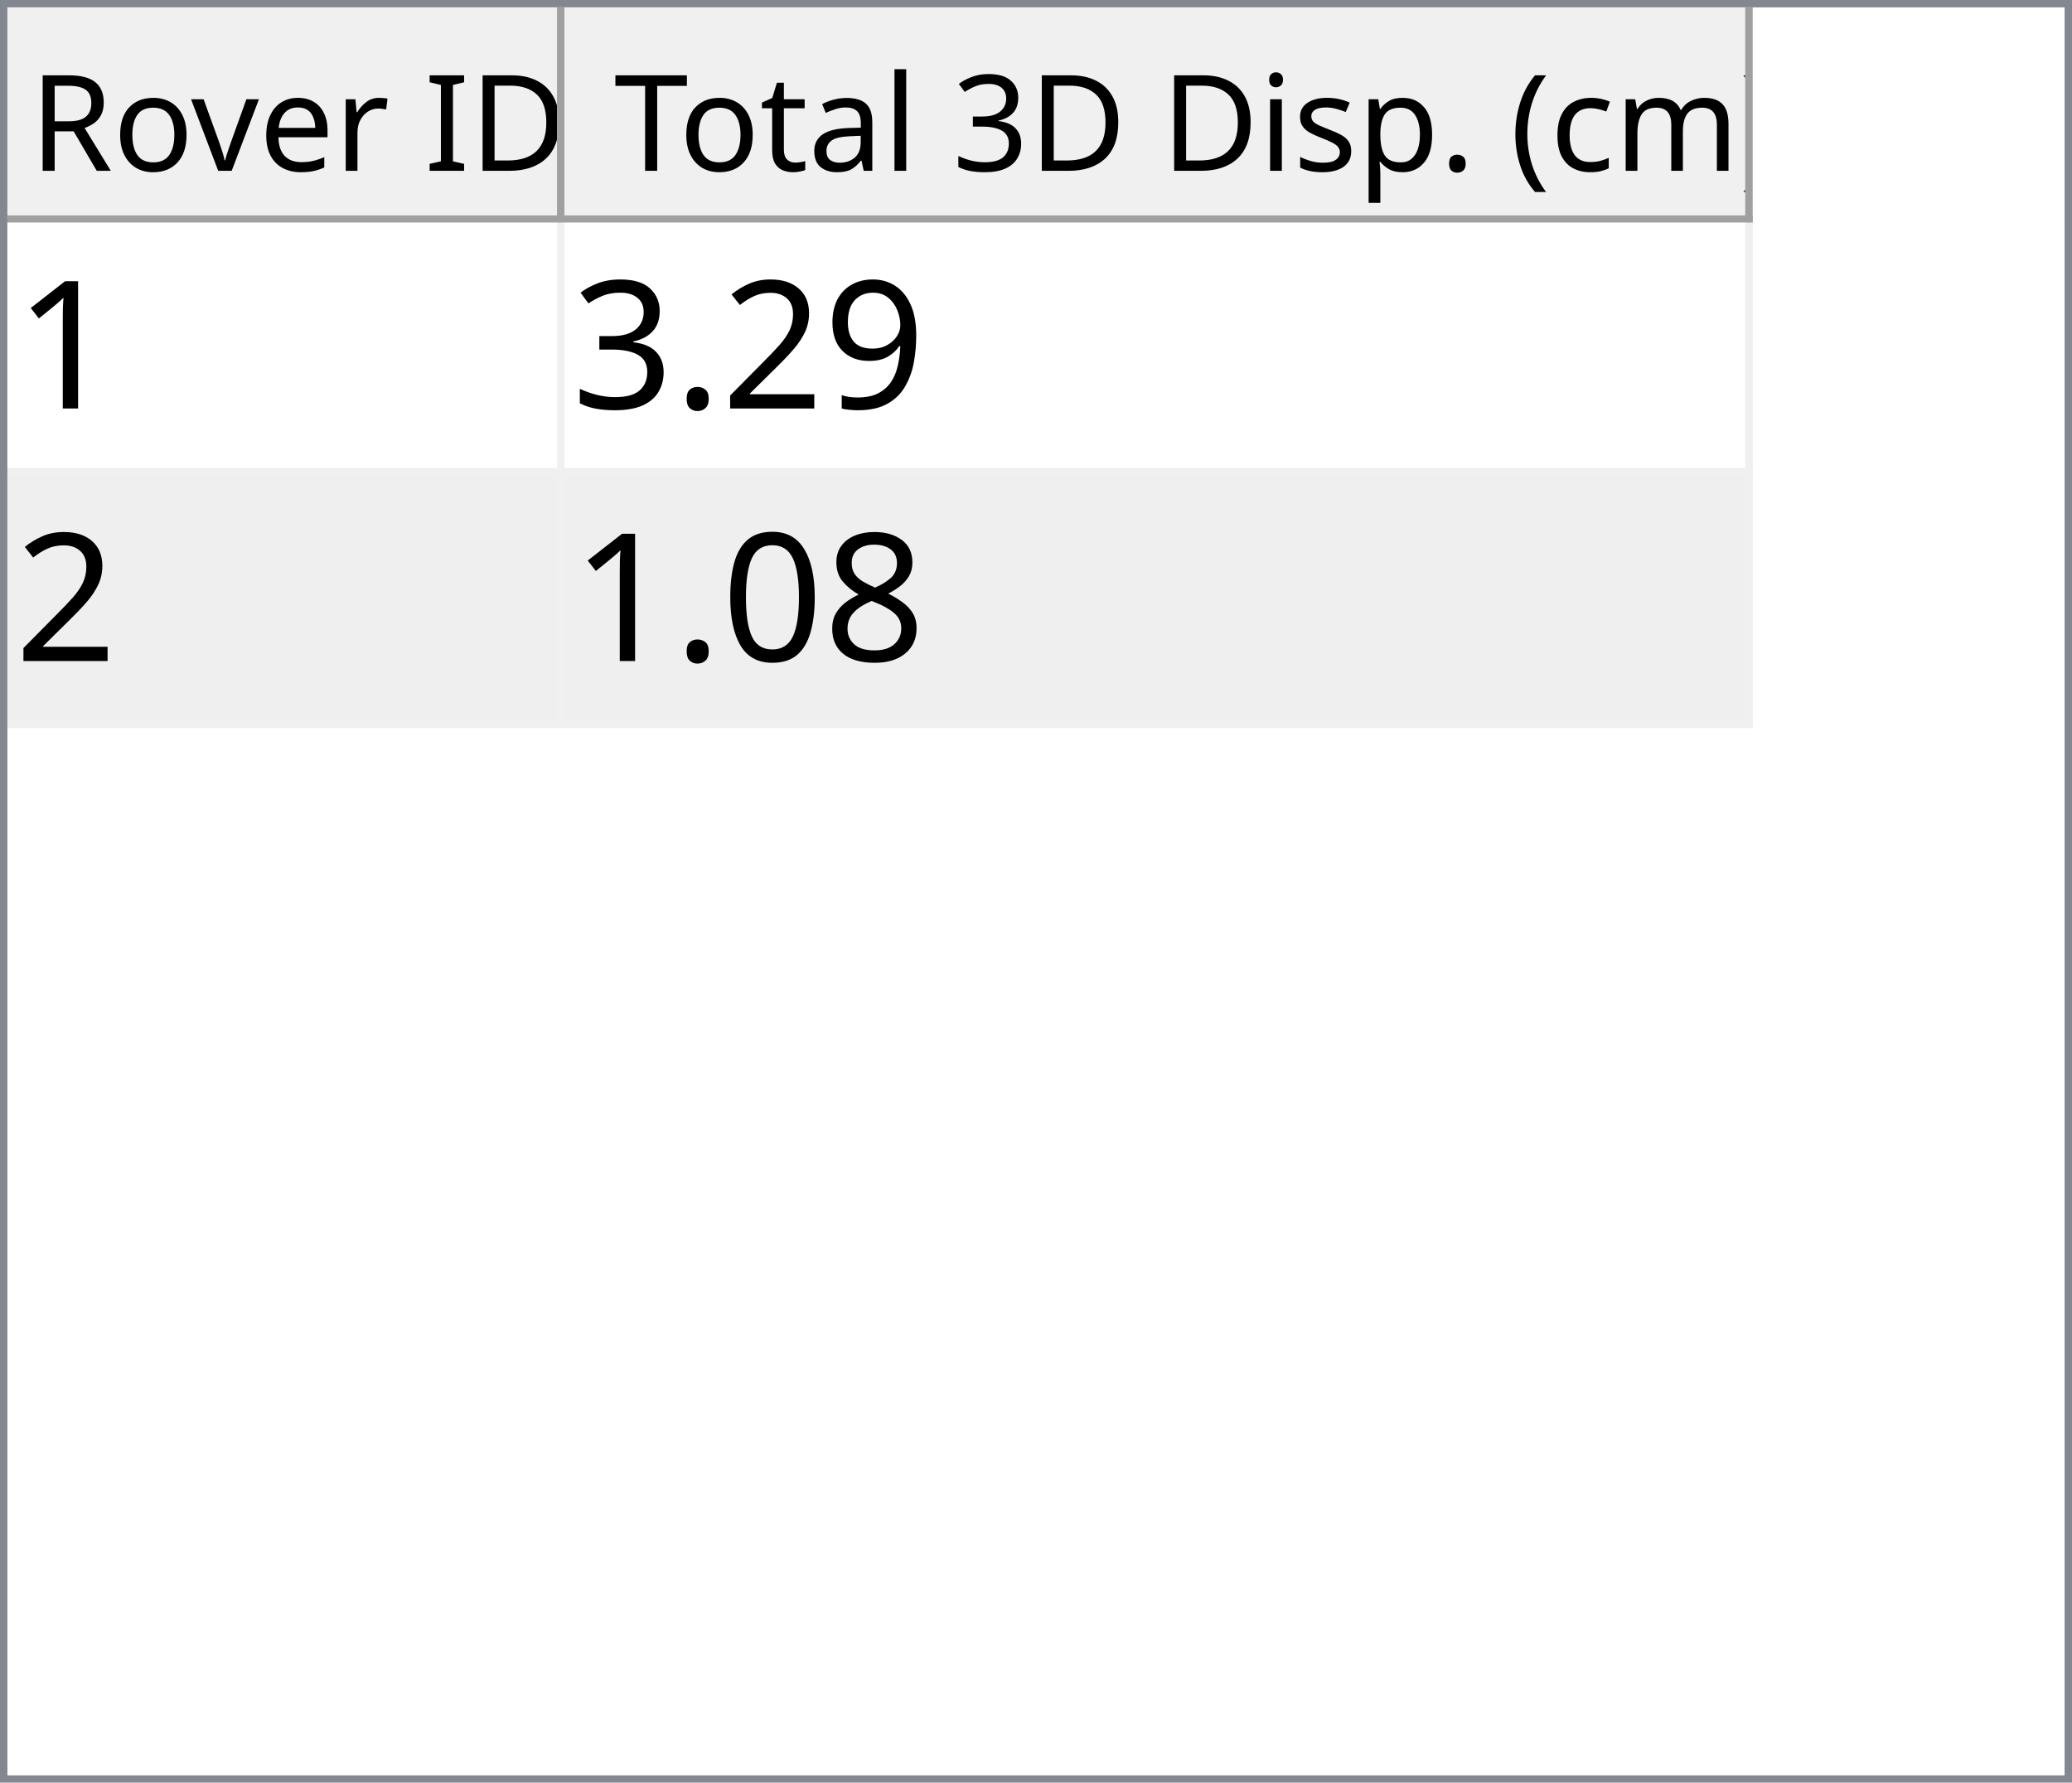
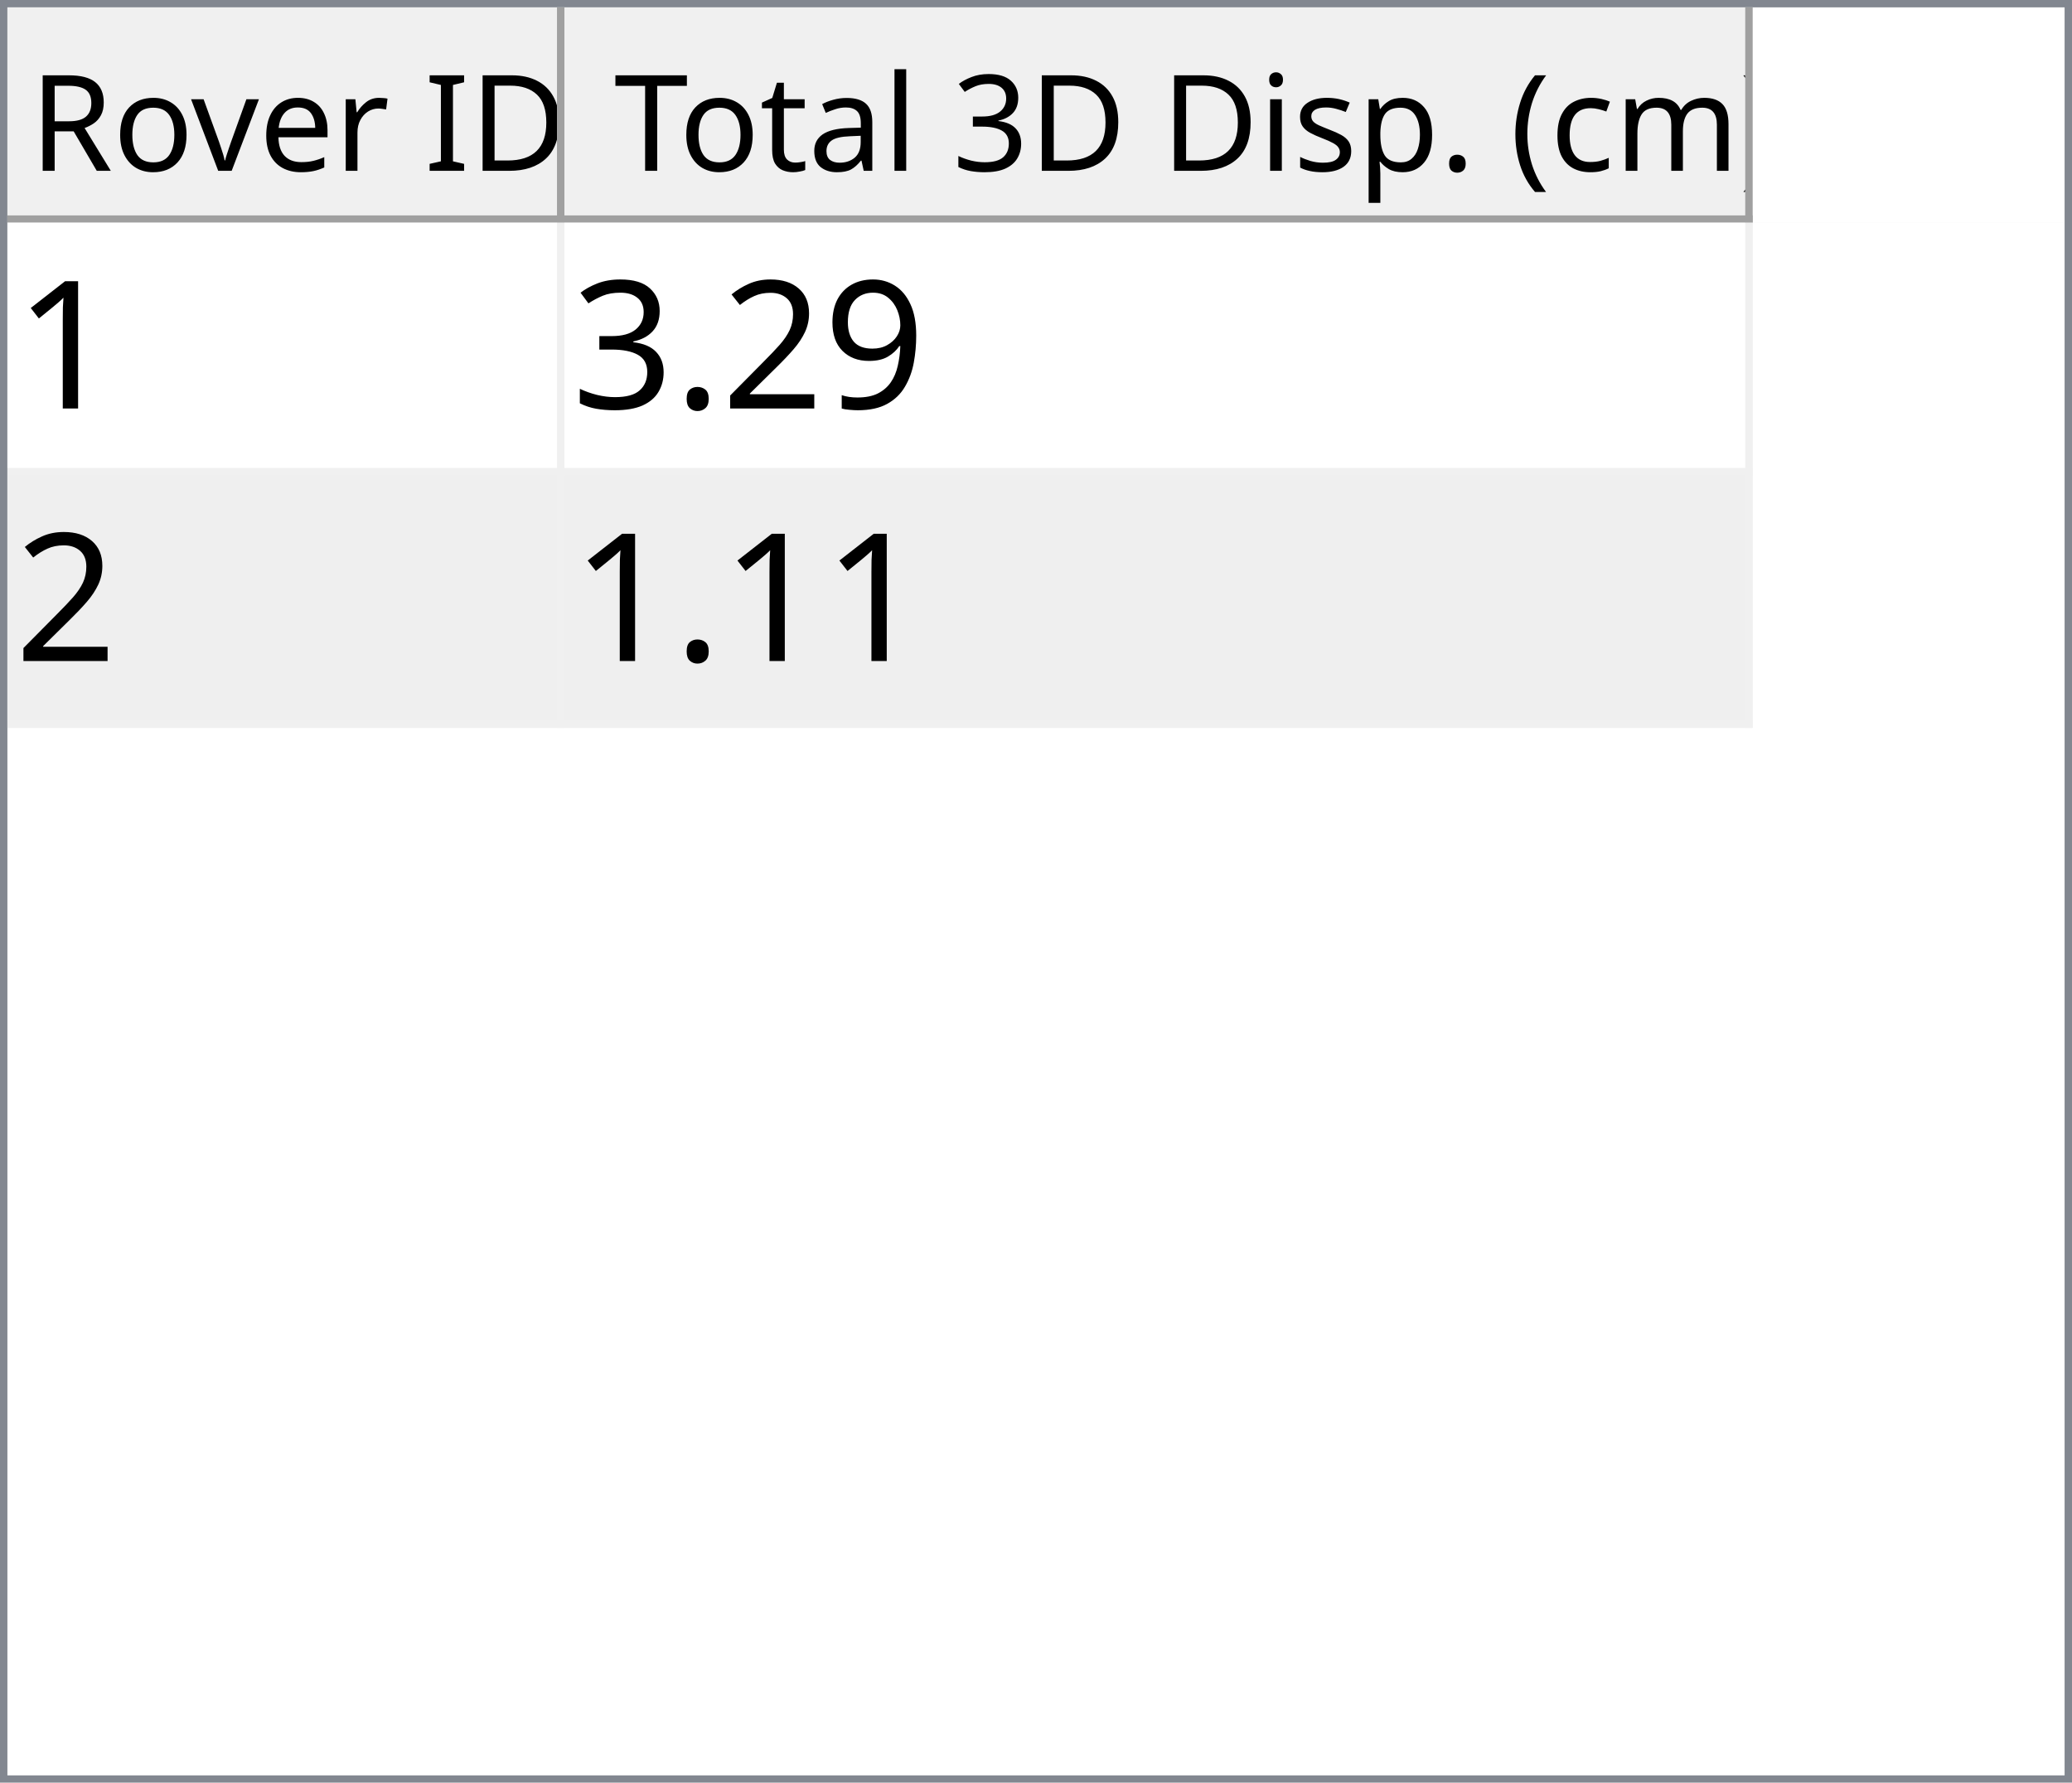
<svg xmlns="http://www.w3.org/2000/svg" style="fill-opacity:1; color-rendering:auto; color-interpolation:auto; text-rendering:auto; stroke:black; stroke-linecap:square; stroke-miterlimit:10; shape-rendering:auto; stroke-opacity:1; fill:black; stroke-dasharray:none; font-weight:normal; stroke-width:1; font-family:'Dialog'; font-style:normal; stroke-linejoin:miter; font-size:12px; stroke-dashoffset:0; image-rendering:auto;" width="279" height="240">
  <defs id="genericDefs" />
  <g>
    <defs id="defs1">
      <clipPath clipPathUnits="userSpaceOnUse" id="clipPath1">
        <path d="M0 0 L279 0 L279 240 L0 240 L0 0 Z" />
      </clipPath>
      <clipPath clipPathUnits="userSpaceOnUse" id="clipPath2">
        <path d="M0 0 L0 240 L279 240 L279 0 Z" />
      </clipPath>
      <clipPath clipPathUnits="userSpaceOnUse" id="clipPath3">
        <path d="M0 0 L0 29 L277 29 L277 0 Z" />
      </clipPath>
      <clipPath clipPathUnits="userSpaceOnUse" id="clipPath4">
        <path d="M0 0 L0 29 L75 29 L75 0 Z" />
      </clipPath>
      <clipPath clipPathUnits="userSpaceOnUse" id="clipPath5">
        <path d="M1 1 L1 28 L74 28 L74 1 Z" />
      </clipPath>
      <clipPath clipPathUnits="userSpaceOnUse" id="clipPath6">
        <path d="M0 0 L0 27 L73 27 L73 0 Z" />
      </clipPath>
      <clipPath clipPathUnits="userSpaceOnUse" id="clipPath7">
        <path d="M-0.5 -0.5 L-0.5 28.5 L74.5 28.5 L74.5 -0.5 Z" />
      </clipPath>
      <clipPath clipPathUnits="userSpaceOnUse" id="clipPath8">
        <path d="M0 0 L0 29 L160 29 L160 0 Z" />
      </clipPath>
      <clipPath clipPathUnits="userSpaceOnUse" id="clipPath9">
        <path d="M1 1 L1 28 L159 28 L159 1 Z" />
      </clipPath>
      <clipPath clipPathUnits="userSpaceOnUse" id="clipPath10">
        <path d="M0 0 L0 27 L158 27 L158 0 Z" />
      </clipPath>
      <clipPath clipPathUnits="userSpaceOnUse" id="clipPath11">
        <path d="M-0.5 -0.5 L-0.5 28.5 L159.5 28.5 L159.5 -0.5 Z" />
      </clipPath>
      <clipPath clipPathUnits="userSpaceOnUse" id="clipPath12">
        <path d="M0 0 L0 209 L277 209 L277 0 Z" />
      </clipPath>
      <clipPath clipPathUnits="userSpaceOnUse" id="clipPath13">
        <path d="M0 0 L0 68 L235 68 L235 0 Z" />
      </clipPath>
      <clipPath clipPathUnits="userSpaceOnUse" id="clipPath14">
        <path d="M-0.5 -0.5 L-0.5 67.5 L234.5 67.5 L234.5 -0.5 Z" />
      </clipPath>
      <clipPath clipPathUnits="userSpaceOnUse" id="clipPath15">
        <path d="M0 0 L0 33 L74 33 L74 0 Z" />
      </clipPath>
      <clipPath clipPathUnits="userSpaceOnUse" id="clipPath16">
        <path d="M0 0 L0 33 L159 33 L159 0 Z" />
      </clipPath>
      <font horiz-adv-x="64.551" id="font1">
        <font-face ascent="107.91" descent="25.098" units-per-em="100" style="font-style:normal; font-family:Segoe UI; font-weight:normal;" />
        <missing-glyph horiz-adv-x="64.551" d="M8.109 0 L8.109 68.266 L56.453 68.266 L56.453 0 L8.109 0 ZM15.328 7.234 L49.219 7.234 L49.219 61.031 L15.328 61.031 L15.328 7.234 Z" />
        <glyph unicode="D" horiz-adv-x="70.117" d="M9.188 0 L9.188 70.016 L28.516 70.016 Q65.531 70.016 65.531 35.891 Q65.531 19.672 55.25 9.836 Q44.969 0 27.734 0 L9.188 0 ZM17.391 62.594 L17.391 7.422 L27.828 7.422 Q41.609 7.422 49.273 14.797 Q56.938 22.172 56.938 35.688 Q56.938 62.594 28.328 62.594 L17.391 62.594 Z" />
        <glyph unicode="I" horiz-adv-x="26.611" d="M17.391 0 L9.188 0 L9.188 70.016 L17.391 70.016 L17.391 0 Z" />
        <glyph unicode=" " horiz-adv-x="27.393" d="" />
        <glyph unicode="r" horiz-adv-x="34.766" d="M34.188 41.891 Q32.078 43.5 28.125 43.5 Q23 43.5 19.555 38.672 Q16.109 33.844 16.109 25.484 L16.109 0 L8.109 0 L8.109 50 L16.109 50 L16.109 39.703 L16.312 39.703 Q18.016 44.969 21.531 47.922 Q25.047 50.875 29.391 50.875 Q32.516 50.875 34.188 50.203 L34.188 41.891 Z" />
        <glyph unicode="e" horiz-adv-x="52.295" d="M48.297 23 L12.984 23 Q13.188 14.656 17.484 10.109 Q21.781 5.562 29.297 5.562 Q37.75 5.562 44.828 11.141 L44.828 3.609 Q38.234 -1.172 27.391 -1.172 Q16.797 -1.172 10.742 5.641 Q4.688 12.453 4.688 24.812 Q4.688 36.469 11.305 43.82 Q17.922 51.172 27.734 51.172 Q37.547 51.172 42.922 44.828 Q48.297 38.484 48.297 27.203 L48.297 23 ZM40.094 29.781 Q40.047 36.719 36.75 40.578 Q33.453 44.438 27.594 44.438 Q21.922 44.438 17.969 40.383 Q14.016 36.328 13.094 29.781 L40.094 29.781 Z" />
        <glyph unicode="v" horiz-adv-x="47.9" d="M47.406 50 L27.484 0 L19.625 0 L0.688 50 L9.469 50 L22.172 13.672 Q23.578 9.672 23.922 6.688 L24.125 6.688 Q24.609 10.453 25.688 13.484 L38.969 50 L47.406 50 Z" />
        <glyph unicode="o" horiz-adv-x="58.594" d="M29 -1.172 Q17.922 -1.172 11.305 5.836 Q4.688 12.844 4.688 24.422 Q4.688 37.016 11.57 44.094 Q18.453 51.172 30.172 51.172 Q41.359 51.172 47.633 44.289 Q53.906 37.406 53.906 25.203 Q53.906 13.234 47.141 6.031 Q40.375 -1.172 29 -1.172 ZM29.594 44.438 Q21.875 44.438 17.383 39.188 Q12.891 33.938 12.891 24.703 Q12.891 15.828 17.43 10.695 Q21.969 5.562 29.594 5.562 Q37.359 5.562 41.531 10.594 Q45.703 15.625 45.703 24.906 Q45.703 34.281 41.531 39.359 Q37.359 44.438 29.594 44.438 Z" />
        <glyph unicode="R" horiz-adv-x="59.814" d="M59.375 0 L49.609 0 L37.891 19.625 Q36.281 22.359 34.766 24.289 Q33.25 26.219 31.664 27.438 Q30.078 28.656 28.25 29.219 Q26.422 29.781 24.125 29.781 L17.391 29.781 L17.391 0 L9.188 0 L9.188 70.016 L30.078 70.016 Q34.672 70.016 38.555 68.867 Q42.438 67.719 45.289 65.375 Q48.141 63.031 49.758 59.547 Q51.375 56.062 51.375 51.375 Q51.375 47.703 50.273 44.656 Q49.172 41.609 47.148 39.211 Q45.125 36.812 42.266 35.133 Q39.406 33.453 35.844 32.516 L35.844 32.328 Q37.594 31.547 38.891 30.547 Q40.188 29.547 41.359 28.18 Q42.531 26.812 43.68 25.078 Q44.828 23.344 46.234 21.047 L59.375 0 ZM17.391 62.594 L17.391 37.203 L28.516 37.203 Q31.594 37.203 34.203 38.133 Q36.812 39.062 38.719 40.797 Q40.625 42.531 41.703 45.047 Q42.781 47.562 42.781 50.688 Q42.781 56.297 39.141 59.445 Q35.5 62.594 28.609 62.594 L17.391 62.594 Z" />
        <glyph unicode=")" horiz-adv-x="30.176" d="M8.297 -15.922 L1.172 -15.922 Q16.406 2.344 16.406 26.812 Q16.406 51.469 1.078 70.016 L8.297 70.016 Q23.531 52.156 23.531 26.703 Q23.531 1.375 8.297 -15.922 Z" />
        <glyph unicode="m" horiz-adv-x="86.133" d="M79.109 0 L71.094 0 L71.094 28.719 Q71.094 37.016 68.531 40.727 Q65.969 44.438 59.906 44.438 Q54.781 44.438 51.195 39.75 Q47.609 35.062 47.609 28.516 L47.609 0 L39.594 0 L39.594 29.688 Q39.594 44.438 28.219 44.438 Q22.953 44.438 19.531 40.016 Q16.109 35.594 16.109 28.516 L16.109 0 L8.109 0 L8.109 50 L16.109 50 L16.109 42.094 L16.312 42.094 Q21.625 51.172 31.844 51.172 Q36.969 51.172 40.773 48.312 Q44.578 45.453 46 40.828 Q51.562 51.172 62.594 51.172 Q79.109 51.172 79.109 30.812 L79.109 0 Z" />
        <glyph unicode="c" horiz-adv-x="46.191" d="M42.188 2.297 Q36.422 -1.172 28.516 -1.172 Q17.828 -1.172 11.258 5.789 Q4.688 12.75 4.688 23.828 Q4.688 36.188 11.766 43.68 Q18.844 51.172 30.672 51.172 Q37.25 51.172 42.281 48.734 L42.281 40.531 Q36.719 44.438 30.375 44.438 Q22.703 44.438 17.797 38.945 Q12.891 33.453 12.891 24.516 Q12.891 15.719 17.508 10.641 Q22.125 5.562 29.891 5.562 Q36.422 5.562 42.188 9.906 L42.188 2.297 Z" />
        <glyph unicode="(" horiz-adv-x="30.176" d="M29.109 -15.922 L21.969 -15.922 Q6.844 1.375 6.844 26.703 Q6.844 52.156 21.969 70.016 L29.203 70.016 Q13.875 51.469 13.875 26.812 Q13.875 2.344 29.109 -15.922 Z" />
        <glyph unicode="." horiz-adv-x="21.68" d="M10.891 -1.078 Q8.641 -1.078 7.055 0.539 Q5.469 2.156 5.469 4.391 Q5.469 6.641 7.055 8.273 Q8.641 9.906 10.891 9.906 Q13.188 9.906 14.797 8.273 Q16.406 6.641 16.406 4.391 Q16.406 2.156 14.797 0.539 Q13.188 -1.078 10.891 -1.078 Z" />
        <glyph unicode="p" horiz-adv-x="58.789" d="M16.312 7.234 L16.109 7.234 L16.109 -23 L8.109 -23 L8.109 50 L16.109 50 L16.109 41.219 L16.312 41.219 Q22.219 51.172 33.594 51.172 Q43.266 51.172 48.688 44.461 Q54.109 37.75 54.109 26.469 Q54.109 13.922 48 6.375 Q41.891 -1.172 31.297 -1.172 Q21.578 -1.172 16.312 7.234 ZM16.109 27.391 L16.109 20.406 Q16.109 14.203 20.141 9.883 Q24.172 5.562 30.375 5.562 Q37.641 5.562 41.773 11.133 Q45.906 16.703 45.906 26.609 Q45.906 34.969 42.047 39.703 Q38.188 44.438 31.594 44.438 Q24.609 44.438 20.359 39.578 Q16.109 34.719 16.109 27.391 Z" />
        <glyph unicode="s" horiz-adv-x="42.432" d="M5.078 1.812 L5.078 10.406 Q11.625 5.562 19.484 5.562 Q30.031 5.562 30.031 12.594 Q30.031 14.594 29.125 15.992 Q28.219 17.391 26.68 18.461 Q25.141 19.531 23.07 20.383 Q21 21.234 18.609 22.172 Q15.281 23.484 12.766 24.828 Q10.25 26.172 8.57 27.859 Q6.891 29.547 6.031 31.695 Q5.172 33.844 5.172 36.719 Q5.172 40.234 6.789 42.945 Q8.406 45.656 11.086 47.484 Q13.766 49.312 17.211 50.242 Q20.656 51.172 24.312 51.172 Q30.812 51.172 35.938 48.922 L35.938 40.828 Q30.422 44.438 23.25 44.438 Q21 44.438 19.195 43.922 Q17.391 43.406 16.094 42.477 Q14.797 41.547 14.086 40.258 Q13.375 38.969 13.375 37.406 Q13.375 35.453 14.086 34.133 Q14.797 32.812 16.164 31.789 Q17.531 30.766 19.484 29.938 Q21.438 29.109 23.922 28.125 Q27.25 26.859 29.883 25.516 Q32.516 24.172 34.375 22.484 Q36.234 20.797 37.234 18.602 Q38.234 16.406 38.234 13.375 Q38.234 9.672 36.602 6.938 Q34.969 4.203 32.234 2.398 Q29.5 0.594 25.93 -0.289 Q22.359 -1.172 18.453 -1.172 Q10.75 -1.172 5.078 1.812 Z" />
        <glyph unicode="i" horiz-adv-x="24.219" d="M12.203 62.703 Q10.062 62.703 8.547 64.164 Q7.031 65.625 7.031 67.875 Q7.031 70.125 8.547 71.609 Q10.062 73.094 12.203 73.094 Q14.406 73.094 15.945 71.609 Q17.484 70.125 17.484 67.875 Q17.484 65.719 15.945 64.211 Q14.406 62.703 12.203 62.703 ZM16.109 0 L8.109 0 L8.109 50 L16.109 50 L16.109 0 Z" />
        <glyph unicode="3" horiz-adv-x="53.906" d="M46.531 19.828 Q46.531 15.094 44.75 11.211 Q42.969 7.328 39.719 4.57 Q36.469 1.812 31.93 0.297 Q27.391 -1.219 21.922 -1.219 Q11.922 -1.219 6 2.594 L6 11.188 Q13.094 5.609 22.219 5.609 Q25.875 5.609 28.828 6.539 Q31.781 7.469 33.906 9.227 Q36.031 10.984 37.18 13.477 Q38.328 15.969 38.328 19.094 Q38.328 32.812 18.797 32.812 L12.984 32.812 L12.984 39.594 L18.5 39.594 Q35.797 39.594 35.797 52.484 Q35.797 64.406 22.609 64.406 Q15.188 64.406 8.688 59.422 L8.688 67.188 Q15.375 71.188 24.609 71.188 Q29 71.188 32.57 69.969 Q36.141 68.75 38.68 66.555 Q41.219 64.359 42.609 61.281 Q44 58.203 44 54.5 Q44 40.672 30.031 36.719 L30.031 36.531 Q33.594 36.141 36.625 34.797 Q39.656 33.453 41.852 31.305 Q44.047 29.156 45.289 26.25 Q46.531 23.344 46.531 19.828 Z" />
        <glyph unicode="l" horiz-adv-x="24.219" d="M16.109 0 L8.109 0 L8.109 74.031 L16.109 74.031 L16.109 0 Z" />
        <glyph unicode="a" horiz-adv-x="50.879" d="M43.891 0 L35.891 0 L35.891 7.812 L35.688 7.812 Q30.469 -1.172 20.312 -1.172 Q12.844 -1.172 8.617 2.781 Q4.391 6.734 4.391 13.281 Q4.391 27.297 20.906 29.594 L35.891 31.688 Q35.891 44.438 25.594 44.438 Q16.547 44.438 9.281 38.281 L9.281 46.484 Q16.656 51.172 26.266 51.172 Q43.891 51.172 43.891 32.516 L43.891 0 ZM35.891 25.297 L23.828 23.641 Q18.266 22.859 15.43 20.875 Q12.594 18.891 12.594 13.875 Q12.594 10.203 15.211 7.883 Q17.828 5.562 22.172 5.562 Q28.125 5.562 32.008 9.742 Q35.891 13.922 35.891 20.312 L35.891 25.297 Z" />
        <glyph unicode="t" horiz-adv-x="33.887" d="M31.297 0.484 Q28.469 -1.078 23.828 -1.078 Q10.688 -1.078 10.688 13.578 L10.688 43.172 L2.094 43.172 L2.094 50 L10.688 50 L10.688 62.203 L18.703 64.797 L18.703 50 L31.297 50 L31.297 43.172 L18.703 43.172 L18.703 14.984 Q18.703 9.969 20.414 7.82 Q22.125 5.672 26.078 5.672 Q29.109 5.672 31.297 7.328 L31.297 0.484 Z" />
        <glyph unicode="T" horiz-adv-x="52.393" d="M50.594 62.594 L30.375 62.594 L30.375 0 L22.172 0 L22.172 62.594 L2 62.594 L2 70.016 L50.594 70.016 L50.594 62.594 Z" />
      </font>
      <font horiz-adv-x="75.0" id="font2">
        <font-face ascent="100.537" descent="21.973" units-per-em="100" style="font-style:normal; font-family:sans-serif; font-weight:normal;" />
        <missing-glyph horiz-adv-x="75.0" d="M12.5 0 L12.5 62.5 L62.5 62.5 L62.5 0 L12.5 0 ZM14.062 1.562 L60.938 1.562 L60.938 60.938 L14.062 60.938 L14.062 1.562 Z" />
        <glyph unicode="1" horiz-adv-x="55.615" d="M37.25 0 L28.469 0 L28.469 56 Q25.297 52.984 20.141 49.953 Q14.984 46.922 10.891 45.406 L10.891 53.906 Q18.266 57.375 23.781 62.305 Q29.297 67.234 31.594 71.875 L37.25 71.875 L37.25 0 Z" />
        <glyph unicode="9" horiz-adv-x="55.615" d="M5.469 16.547 L13.922 17.328 Q14.984 11.375 18.016 8.688 Q21.047 6 25.781 6 Q29.828 6 32.883 7.859 Q35.938 9.719 37.891 12.82 Q39.844 15.922 41.164 21.195 Q42.484 26.469 42.484 31.938 Q42.484 32.516 42.438 33.688 Q39.797 29.5 35.234 26.883 Q30.672 24.266 25.344 24.266 Q16.453 24.266 10.305 30.711 Q4.156 37.156 4.156 47.703 Q4.156 58.594 10.578 65.234 Q17 71.875 26.656 71.875 Q33.641 71.875 39.43 68.117 Q45.219 64.359 48.219 57.398 Q51.219 50.438 51.219 37.25 Q51.219 23.531 48.242 15.406 Q45.266 7.281 39.383 3.031 Q33.5 -1.219 25.594 -1.219 Q17.188 -1.219 11.867 3.445 Q6.547 8.109 5.469 16.547 ZM41.453 48.141 Q41.453 55.719 37.43 60.156 Q33.406 64.594 27.734 64.594 Q21.875 64.594 17.531 59.812 Q13.188 55.031 13.188 47.406 Q13.188 40.578 17.312 36.305 Q21.438 32.031 27.484 32.031 Q33.594 32.031 37.523 36.305 Q41.453 40.578 41.453 48.141 Z" />
        <glyph unicode="2" horiz-adv-x="55.615" d="M50.344 8.453 L50.344 0 L3.031 0 Q2.938 3.172 4.047 6.109 Q5.859 10.938 9.836 15.625 Q13.812 20.312 21.344 26.469 Q33.016 36.031 37.117 41.625 Q41.219 47.219 41.219 52.203 Q41.219 57.422 37.477 61.008 Q33.734 64.594 27.734 64.594 Q21.391 64.594 17.578 60.789 Q13.766 56.984 13.719 50.25 L4.688 51.172 Q5.609 61.281 11.664 66.578 Q17.719 71.875 27.938 71.875 Q38.234 71.875 44.242 66.164 Q50.25 60.453 50.25 52 Q50.25 47.703 48.492 43.555 Q46.734 39.406 42.656 34.812 Q38.578 30.219 29.109 22.219 Q21.188 15.578 18.945 13.211 Q16.703 10.844 15.234 8.453 L50.344 8.453 Z" />
        <glyph unicode="." horiz-adv-x="27.783" d="M9.078 0 L9.078 10.016 L19.094 10.016 L19.094 0 L9.078 0 Z" />
        <glyph unicode="3" horiz-adv-x="55.615" d="M4.203 18.891 L12.984 20.062 Q14.5 12.594 18.141 9.297 Q21.781 6 27 6 Q33.203 6 37.477 10.297 Q41.75 14.594 41.75 20.953 Q41.75 27 37.797 30.93 Q33.844 34.859 27.734 34.859 Q25.25 34.859 21.531 33.891 L22.516 41.609 Q23.391 41.5 23.922 41.5 Q29.547 41.5 34.039 44.43 Q38.531 47.359 38.531 53.469 Q38.531 58.297 35.258 61.477 Q31.984 64.656 26.812 64.656 Q21.688 64.656 18.266 61.43 Q14.844 58.203 13.875 51.766 L5.078 53.328 Q6.688 62.156 12.398 67.016 Q18.109 71.875 26.609 71.875 Q32.469 71.875 37.398 69.359 Q42.328 66.844 44.945 62.5 Q47.562 58.156 47.562 53.266 Q47.562 48.641 45.07 44.828 Q42.578 41.016 37.703 38.766 Q44.047 37.312 47.562 32.695 Q51.078 28.078 51.078 21.141 Q51.078 11.766 44.242 5.25 Q37.406 -1.266 26.953 -1.266 Q17.531 -1.266 11.305 4.352 Q5.078 9.969 4.203 18.891 Z" />
-         <glyph unicode="8" horiz-adv-x="55.615" d="M17.672 38.812 Q12.203 40.828 9.57 44.539 Q6.938 48.25 6.938 53.422 Q6.938 61.234 12.555 66.555 Q18.172 71.875 27.484 71.875 Q36.859 71.875 42.578 66.43 Q48.297 60.984 48.297 53.172 Q48.297 48.188 45.68 44.508 Q43.062 40.828 37.75 38.812 Q44.344 36.672 47.781 31.883 Q51.219 27.094 51.219 20.453 Q51.219 11.281 44.727 5.031 Q38.234 -1.219 27.641 -1.219 Q17.047 -1.219 10.547 5.055 Q4.047 11.328 4.047 20.703 Q4.047 27.688 7.594 32.398 Q11.141 37.109 17.672 38.812 ZM15.922 53.719 Q15.922 48.641 19.195 45.414 Q22.469 42.188 27.688 42.188 Q32.766 42.188 36.016 45.383 Q39.266 48.578 39.266 53.219 Q39.266 58.062 35.914 61.359 Q32.562 64.656 27.594 64.656 Q22.562 64.656 19.242 61.43 Q15.922 58.203 15.922 53.719 ZM13.094 20.656 Q13.094 16.891 14.875 13.375 Q16.656 9.859 20.172 7.93 Q23.688 6 27.734 6 Q34.031 6 38.133 10.055 Q42.234 14.109 42.234 20.359 Q42.234 26.703 38.016 30.859 Q33.797 35.016 27.438 35.016 Q21.234 35.016 17.164 30.914 Q13.094 26.812 13.094 20.656 Z" />
-         <glyph unicode="0" horiz-adv-x="55.615" d="M4.156 35.297 Q4.156 48 6.766 55.742 Q9.375 63.484 14.523 67.68 Q19.672 71.875 27.484 71.875 Q33.25 71.875 37.594 69.555 Q41.938 67.234 44.773 62.867 Q47.609 58.5 49.219 52.227 Q50.828 45.953 50.828 35.297 Q50.828 22.703 48.242 14.969 Q45.656 7.234 40.508 3.008 Q35.359 -1.219 27.484 -1.219 Q17.141 -1.219 11.234 6.203 Q4.156 15.141 4.156 35.297 ZM13.188 35.297 Q13.188 17.672 17.312 11.836 Q21.438 6 27.484 6 Q33.547 6 37.672 11.859 Q41.797 17.719 41.797 35.297 Q41.797 52.984 37.672 58.789 Q33.547 64.594 27.391 64.594 Q21.344 64.594 17.719 59.469 Q13.188 52.938 13.188 35.297 Z" />
      </font>
    </defs>
    <g style="fill:white; stroke:white;">
      <rect x="0" y="0" width="279" style="clip-path:url(#clipPath1); stroke:none;" height="240" />
    </g>
    <g style="fill:white; text-rendering:optimizeSpeed; color-rendering:optimizeSpeed; image-rendering:optimizeSpeed; shape-rendering:crispEdges; stroke:white; color-interpolation:sRGB;">
      <rect x="0" width="279" height="240" y="0" style="stroke:none;" />
      <path style="stroke:none;" d="M0 240 L279 240 L279 0 L0 0 Z" />
    </g>
    <g style="fill:rgb(240,240,240); font-size:18px; font-family:'Segoe UI'; stroke:rgb(240,240,240);">
      <rect x="0" y="0" width="279" style="clip-path:url(#clipPath2); stroke:none;" height="240" />
    </g>
    <g style="fill:rgb(130,135,144); font-size:18px; font-family:'Segoe UI'; stroke:rgb(130,135,144);">
      <path d="M0 0 L279 0 L279 240 L0 240 L0 0 ZM1 1 L278 1 L278 239 L1 239 L1 1 Z" style="fill-rule:evenodd; clip-path:url(#clipPath2); stroke:none;" />
    </g>
    <g style="fill:white; font-size:18px; font-family:'Segoe UI'; stroke:white;" transform="translate(1,1)">
      <rect x="0" y="0" width="277" style="clip-path:url(#clipPath3); stroke:none;" height="29" />
    </g>
    <g style="fill:rgb(240,240,240); font-size:18px; font-family:'Segoe UI'; stroke:rgb(240,240,240);" transform="translate(1,1)">
      <rect x="0" y="0" width="75" style="clip-path:url(#clipPath4); stroke:none;" height="29" />
    </g>
    <g style="font-family:'Segoe UI'; font-size:18px;" transform="translate(2,2)">
      <text x="2" xml:space="preserve" y="21" style="clip-path:url(#clipPath6); stroke:none;">Rover ID</text>
    </g>
    <g transform="translate(1.5,1.5)" style="fill:rgb(160,160,160); font-size:18px; font-family:'Segoe UI'; stroke:rgb(160,160,160); stroke-linejoin:bevel;">
      <line x1="74" x2="74" y1="0" style="fill:none; clip-path:url(#clipPath7);" y2="28" />
    </g>
    <g transform="matrix(1,0,0,1,1,1) translate(0.5,0.5)" style="fill:rgb(160,160,160); font-size:18px; font-family:'Segoe UI'; stroke:rgb(160,160,160); stroke-linejoin:bevel;">
      <line x1="0" x2="74" y1="28" style="fill:none; clip-path:url(#clipPath7);" y2="28" />
    </g>
    <g style="fill:rgb(240,240,240); font-size:18px; font-family:'Segoe UI'; stroke:rgb(240,240,240);" transform="translate(76,1)">
      <rect x="0" y="0" width="160" style="clip-path:url(#clipPath8); stroke:none;" height="29" />
    </g>
    <g style="font-family:'Segoe UI'; font-size:18px;" transform="translate(77,2)">
      <text x="1" xml:space="preserve" y="21" style="clip-path:url(#clipPath10); stroke:none;"> Total 3D Disp. (cm)</text>
    </g>
    <g transform="translate(76.5,1.5)" style="fill:rgb(160,160,160); font-size:18px; font-family:'Segoe UI'; stroke:rgb(160,160,160); stroke-linejoin:bevel;">
      <line x1="159" x2="159" y1="0" style="fill:none; clip-path:url(#clipPath11);" y2="28" />
    </g>
    <g transform="matrix(1,0,0,1,76,1) translate(0.5,0.5)" style="fill:rgb(160,160,160); font-size:18px; font-family:'Segoe UI'; stroke:rgb(160,160,160); stroke-linejoin:bevel;">
      <line x1="0" x2="159" y1="28" style="fill:none; clip-path:url(#clipPath11);" y2="28" />
    </g>
    <g style="fill:white; font-size:18px; font-family:'Segoe UI'; stroke:white;" transform="translate(1,30)">
      <rect x="0" y="0" width="277" style="clip-path:url(#clipPath12); stroke:none;" height="209" />
    </g>
    <g style="fill:rgb(240,240,240); font-size:24px; font-family:sans-serif; stroke:rgb(240,240,240);" transform="translate(1,30)">
      <rect x="0" y="0" width="235" style="clip-path:url(#clipPath13); stroke:none;" height="68" />
      <line transform="translate(0.5,0.5)" x1="0" x2="234" y1="33" style="clip-path:url(#clipPath14); fill:none; stroke-linejoin:bevel;" y2="33" />
    </g>
    <g transform="matrix(1,0,0,1,1,30) translate(0.5,0.5)" style="fill:rgb(240,240,240); font-size:24px; font-family:sans-serif; stroke:rgb(240,240,240); stroke-linejoin:bevel;">
      <line x1="0" x2="234" y1="67" style="fill:none; clip-path:url(#clipPath14);" y2="67" />
    </g>
    <g transform="matrix(1,0,0,1,1,30) translate(0.5,0.5)" style="fill:rgb(240,240,240); font-size:24px; font-family:sans-serif; stroke:rgb(240,240,240); stroke-linejoin:bevel;">
      <line x1="74" x2="74" y1="0" style="fill:none; clip-path:url(#clipPath14);" y2="67" />
    </g>
    <g transform="matrix(1,0,0,1,1,30) translate(0.5,0.5)" style="fill:rgb(240,240,240); font-size:24px; font-family:sans-serif; stroke:rgb(240,240,240); stroke-linejoin:bevel;">
      <line x1="234" x2="234" y1="0" style="fill:none; clip-path:url(#clipPath14);" y2="67" />
    </g>
    <g style="fill:white; font-size:24px; font-family:sans-serif; stroke:white;" transform="matrix(1,0,0,1,1,30)">
      <rect x="0" y="0" width="74" style="clip-path:url(#clipPath15); stroke:none;" height="33" />
      <text x="1" y="25" style="fill:black; clip-path:url(#clipPath15); stroke:none;" xml:space="preserve">1</text>
    </g>
    <g style="fill:white; font-size:24px; font-family:sans-serif; stroke:white;" transform="matrix(1,0,0,1,1,30) translate(75,0)">
      <rect x="0" y="0" width="159" style="clip-path:url(#clipPath16); stroke:none;" height="33" />
      <text x="1" y="25" style="fill:black; clip-path:url(#clipPath16); stroke:none;" xml:space="preserve">3.29</text>
    </g>
    <g style="fill:rgb(239,239,239); font-size:24px; font-family:sans-serif; stroke:rgb(239,239,239);" transform="matrix(1,0,0,1,1,30) translate(0,34)">
      <rect x="0" y="0" width="74" style="clip-path:url(#clipPath15); stroke:none;" height="33" />
      <text x="1" y="25" style="fill:black; clip-path:url(#clipPath15); stroke:none;" xml:space="preserve">2</text>
    </g>
    <g style="fill:rgb(239,239,239); font-size:24px; font-family:sans-serif; stroke:rgb(239,239,239);" transform="matrix(1,0,0,1,1,30) translate(75,34)">
      <rect x="0" y="0" width="159" style="clip-path:url(#clipPath16); stroke:none;" height="33" />
-       <text x="1" y="25" style="fill:black; clip-path:url(#clipPath16); stroke:none;" xml:space="preserve">1.08</text>
+       <text x="1" y="25" style="fill:black; clip-path:url(#clipPath16); stroke:none;" xml:space="preserve">1.11</text>
    </g>
  </g>
</svg>
